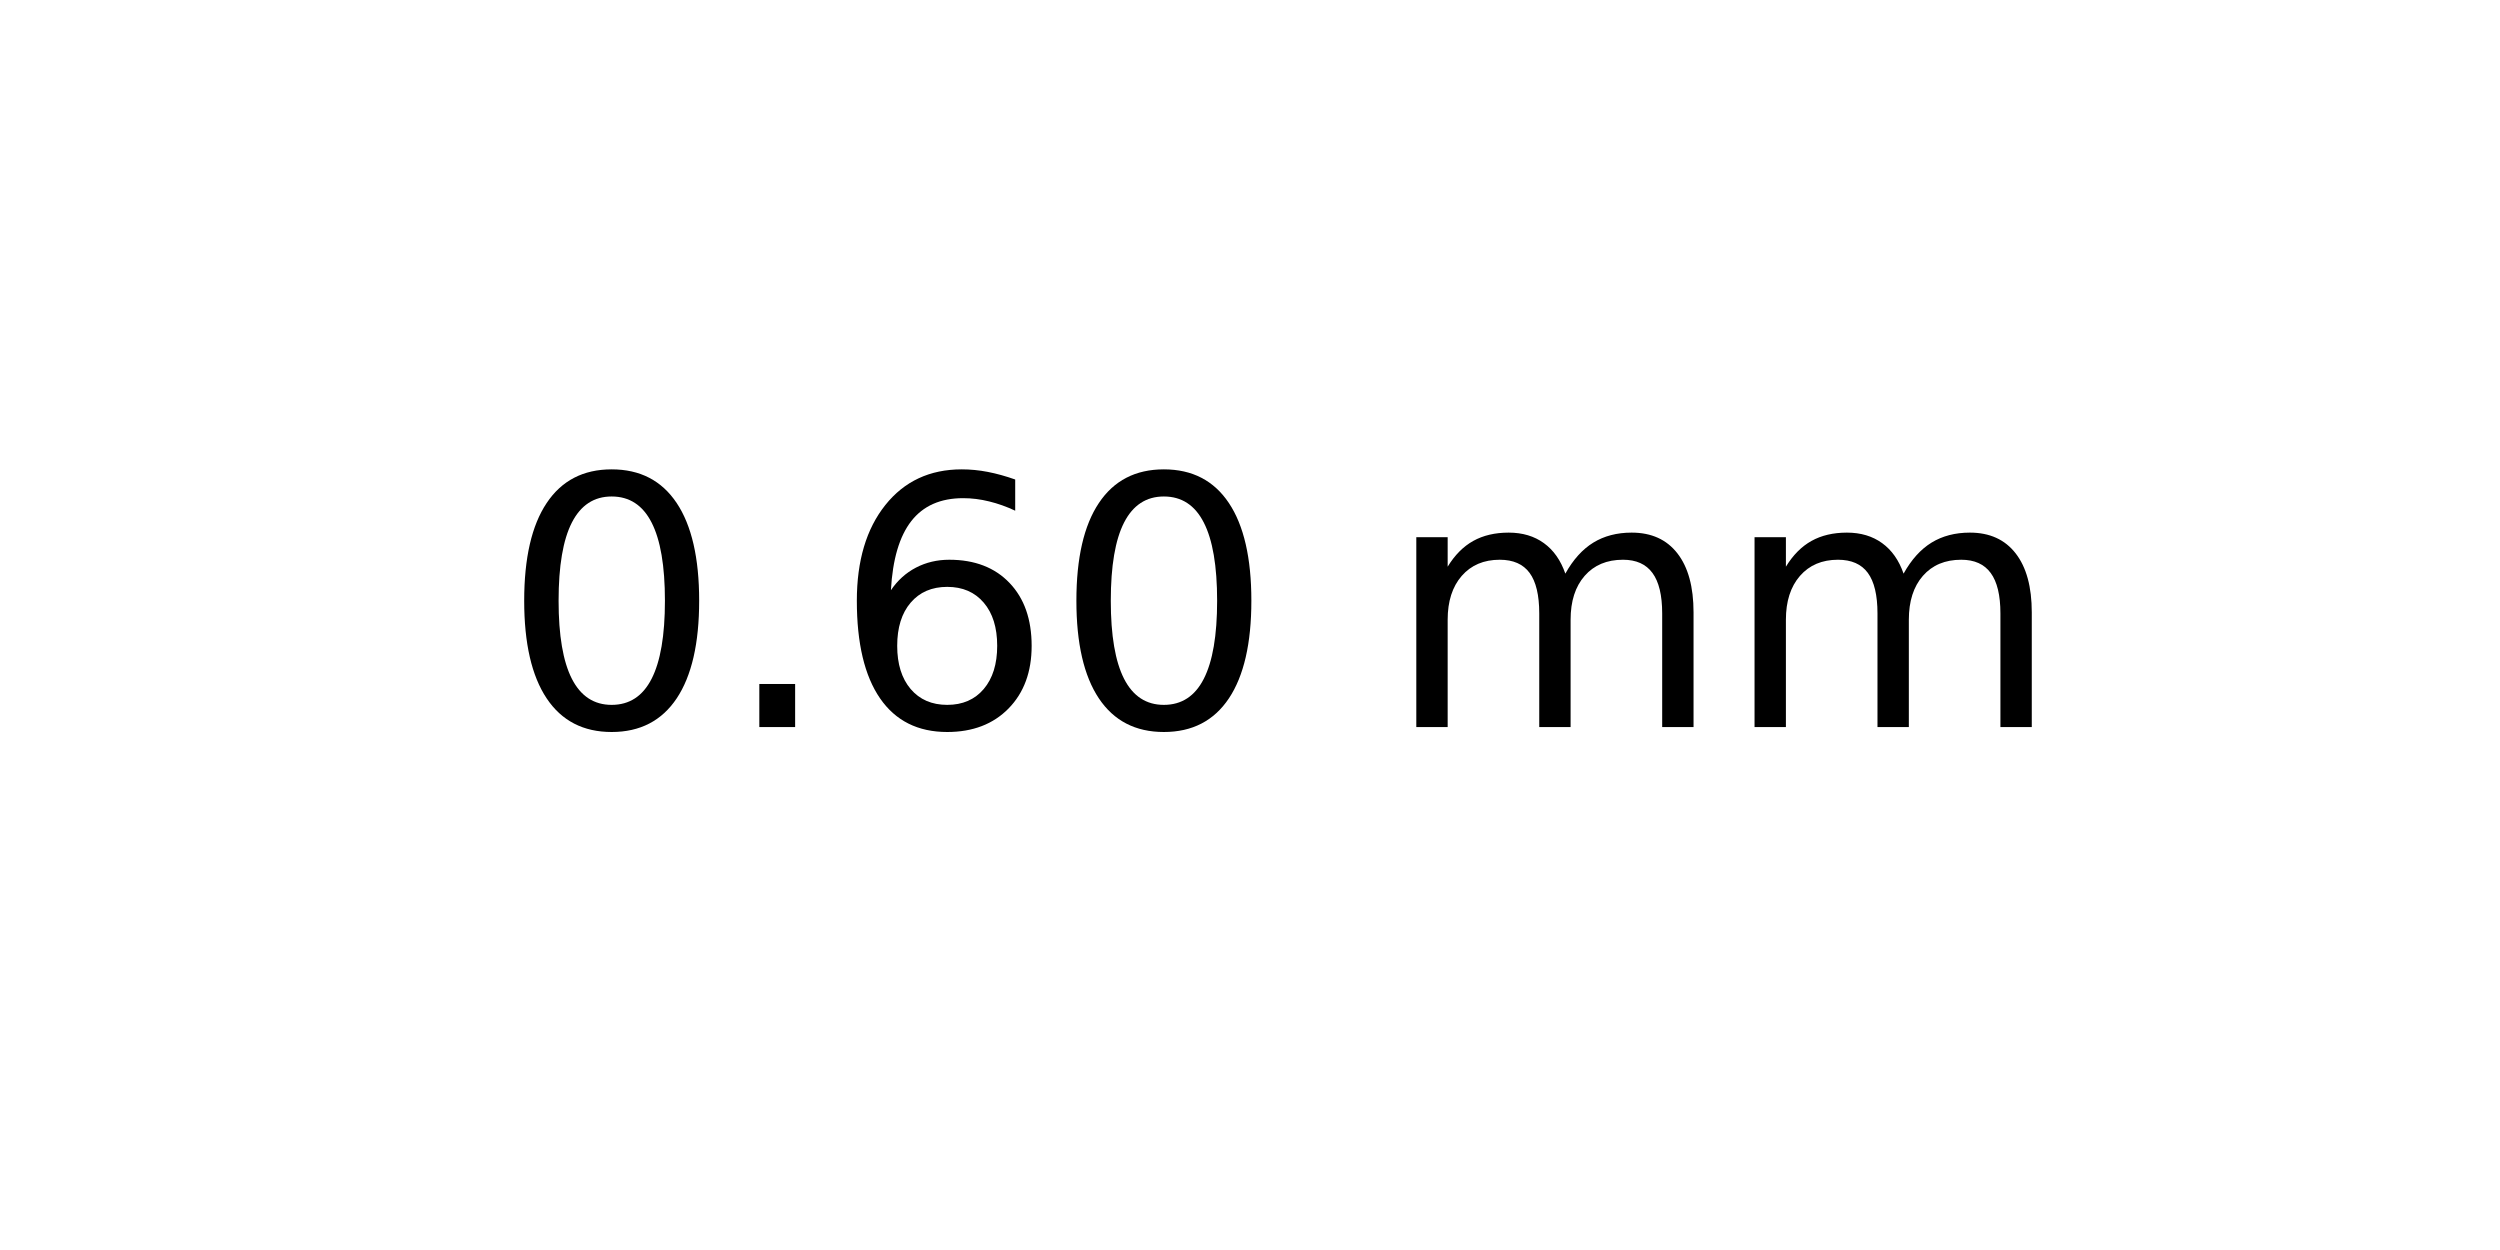
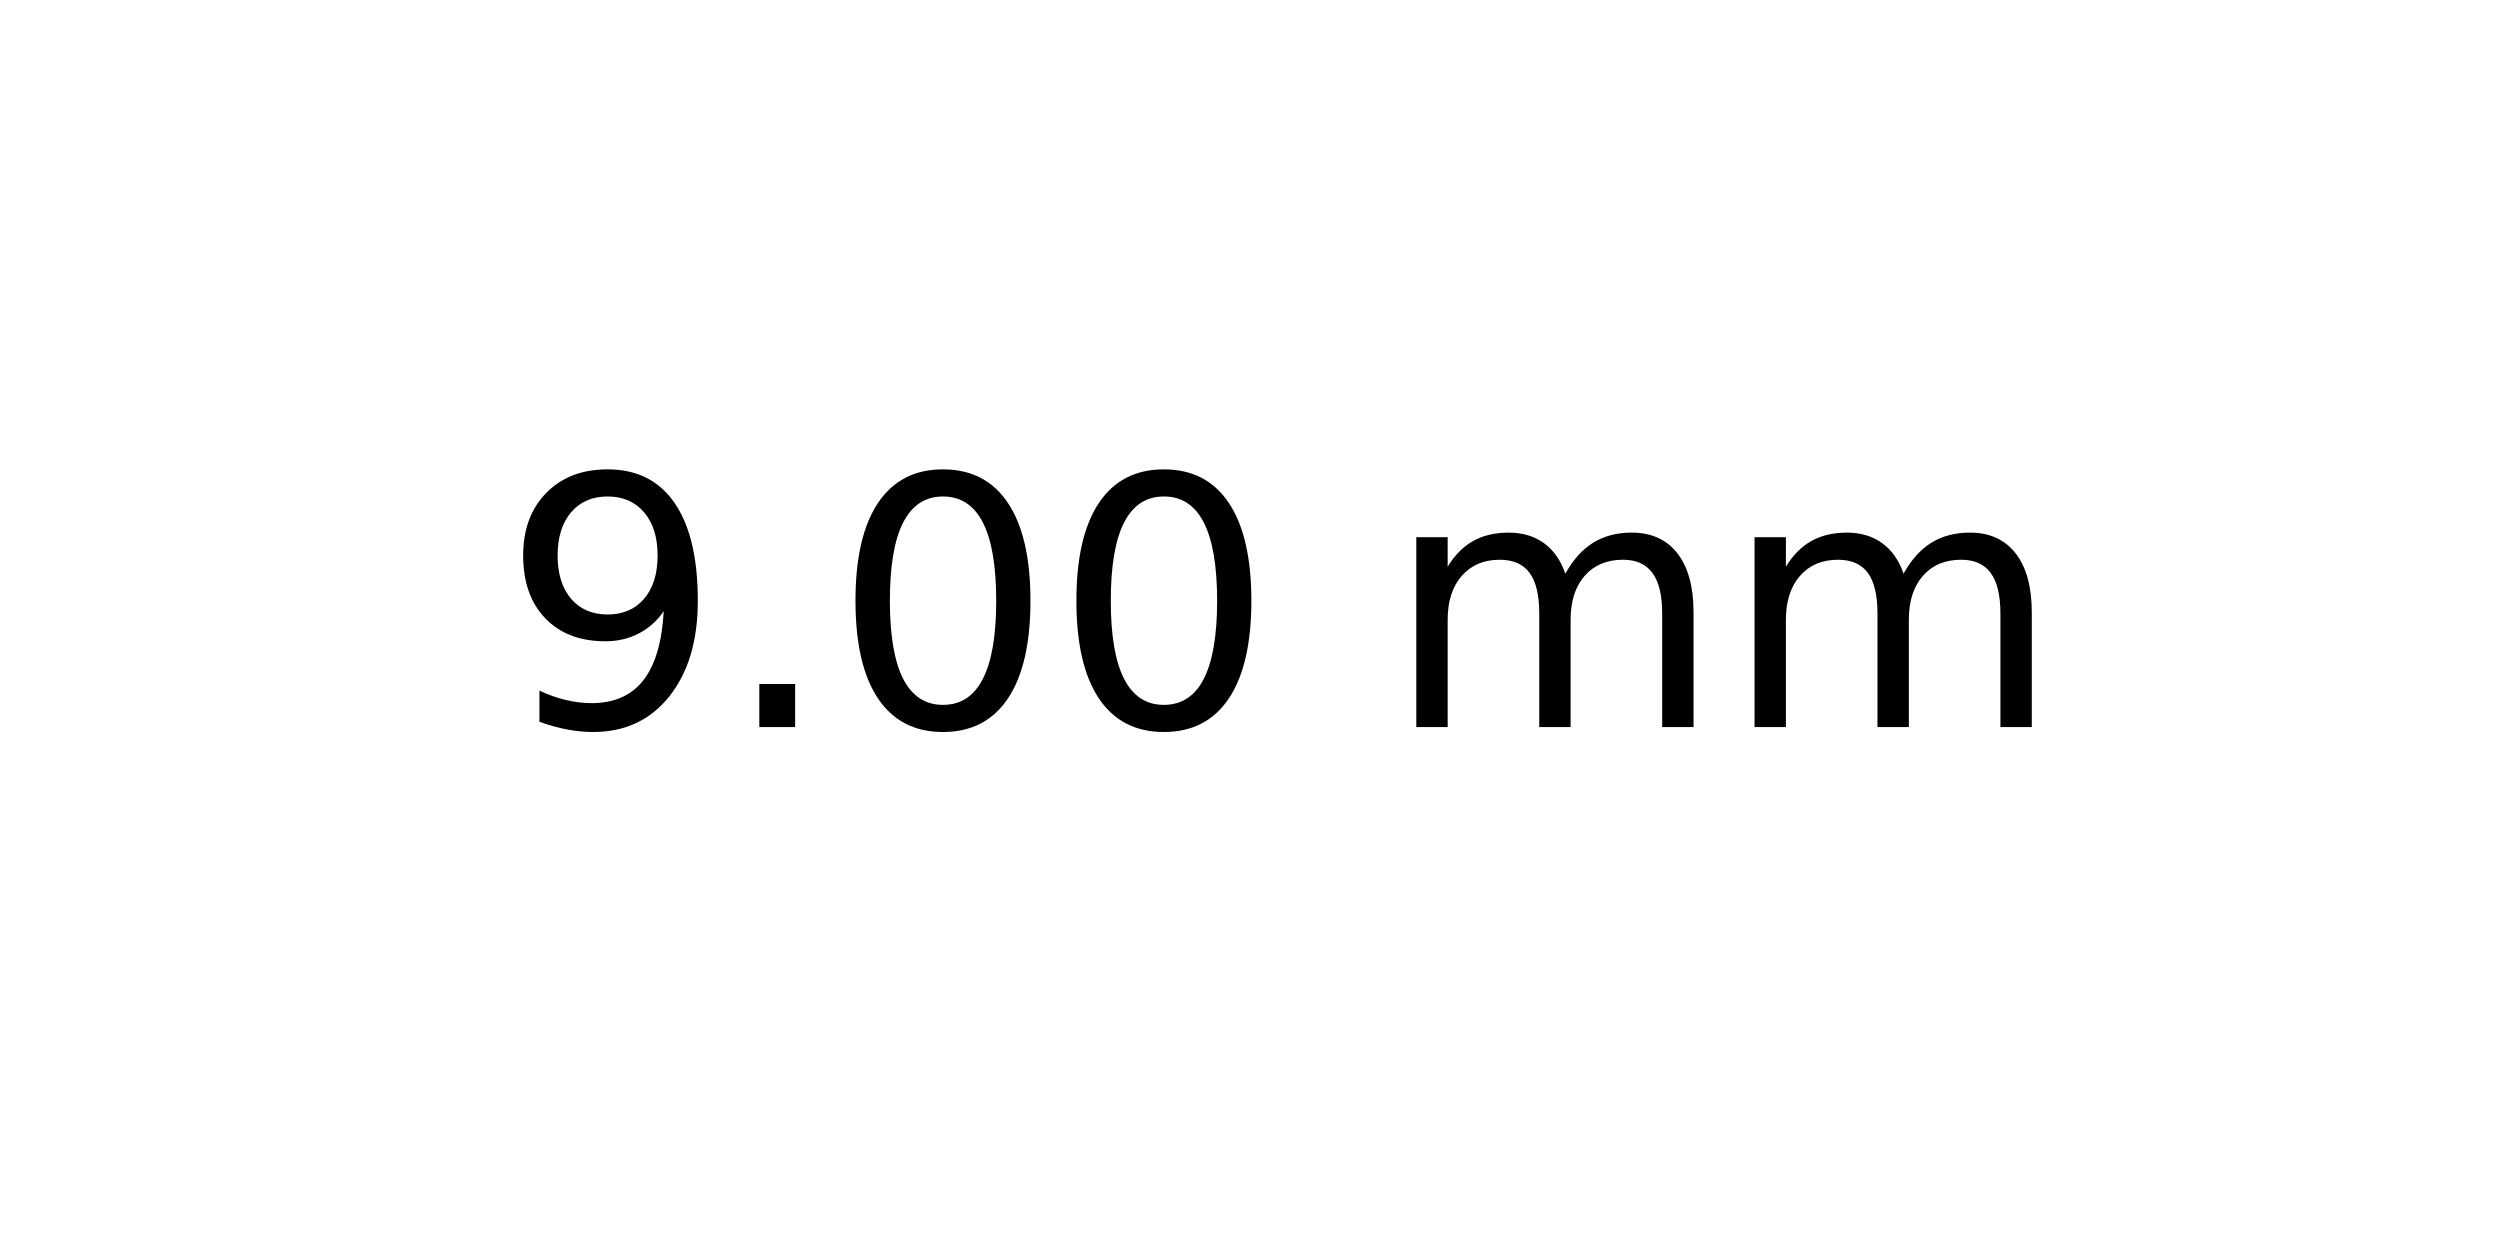
<svg xmlns="http://www.w3.org/2000/svg" xmlns:xlink="http://www.w3.org/1999/xlink" width="72pt" height="36pt" viewBox="0 0 72 36" version="1.1">
  <defs>
    <style type="text/css">*{stroke-linejoin: round; stroke-linecap: butt}</style>
  </defs>
  <g id="figure_1">
    <g id="axes_1">
      <g id="text_1">
        <g transform="translate(14.4375 20.93937) scale(0.1 -0.1)">
          <defs>
+             <path id="DejaVuSans-39" d="M 703 97  L 703 672  Q 941 559 1184 500  Q 1428 441 1663 441  Q 2288 441 2617 861  Q 2947 1281 2994 2138  Q 2813 1869 2534 1725  Q 2256 1581 1919 1581  Q 1219 1581 811 2004  Q 403 2428 403 3163  Q 403 3881 828 4315  Q 1253 4750 1959 4750  Q 2769 4750 3195 4129  Q 3622 3509 3622 2328  Q 3622 1225 3098 567  Q 2575 -91 1691 -91  Q 1453 -91 1209 -44  Q 966 3 703 97  z M 1959 2075  Q 2384 2075 2632 2365  Q 2881 2656 2881 3163  Q 2881 3666 2632 3958  Q 2384 4250 1959 4250  Q 1534 4250 1286 3958  Q 1038 3666 1038 3163  Q 1038 2656 1286 2365  Q 1534 2075 1959 2075  z " transform="scale(0.015625)" />
+             <path id="DejaVuSans-2e" d="M 684 794  L 1344 794  L 1344 0  L 684 0  L 684 794  z " transform="scale(0.015625)" />
            <path id="DejaVuSans-30" d="M 2034 4250  Q 1547 4250 1301 3770  Q 1056 3291 1056 2328  Q 1056 1369 1301 889  Q 1547 409 2034 409  Q 2525 409 2770 889  Q 3016 1369 3016 2328  Q 3016 3291 2770 3770  Q 2525 4250 2034 4250  z M 2034 4750  Q 2819 4750 3233 4129  Q 3647 3509 3647 2328  Q 3647 1150 3233 529  Q 2819 -91 2034 -91  Q 1250 -91 836 529  Q 422 1150 422 2328  Q 422 3509 836 4129  Q 1250 4750 2034 4750  z " transform="scale(0.015625)" />
-             <path id="DejaVuSans-2e" d="M 684 794  L 1344 794  L 1344 0  L 684 0  L 684 794  z " transform="scale(0.015625)" />
-             <path id="DejaVuSans-36" d="M 2113 2584  Q 1688 2584 1439 2293  Q 1191 2003 1191 1497  Q 1191 994 1439 701  Q 1688 409 2113 409  Q 2538 409 2786 701  Q 3034 994 3034 1497  Q 3034 2003 2786 2293  Q 2538 2584 2113 2584  z M 3366 4563  L 3366 3988  Q 3128 4100 2886 4159  Q 2644 4219 2406 4219  Q 1781 4219 1451 3797  Q 1122 3375 1075 2522  Q 1259 2794 1537 2939  Q 1816 3084 2150 3084  Q 2853 3084 3261 2657  Q 3669 2231 3669 1497  Q 3669 778 3244 343  Q 2819 -91 2113 -91  Q 1303 -91 875 529  Q 447 1150 447 2328  Q 447 3434 972 4092  Q 1497 4750 2381 4750  Q 2619 4750 2861 4703  Q 3103 4656 3366 4563  z " transform="scale(0.015625)" />
            <path id="DejaVuSans-20" transform="scale(0.015625)" />
            <path id="DejaVuSans-6d" d="M 3328 2828  Q 3544 3216 3844 3400  Q 4144 3584 4550 3584  Q 5097 3584 5394 3201  Q 5691 2819 5691 2113  L 5691 0  L 5113 0  L 5113 2094  Q 5113 2597 4934 2840  Q 4756 3084 4391 3084  Q 3944 3084 3684 2787  Q 3425 2491 3425 1978  L 3425 0  L 2847 0  L 2847 2094  Q 2847 2600 2669 2842  Q 2491 3084 2119 3084  Q 1678 3084 1418 2786  Q 1159 2488 1159 1978  L 1159 0  L 581 0  L 581 3500  L 1159 3500  L 1159 2956  Q 1356 3278 1631 3431  Q 1906 3584 2284 3584  Q 2666 3584 2933 3390  Q 3200 3197 3328 2828  z " transform="scale(0.015625)" />
          </defs>
-           <use xlink:href="#DejaVuSans-30" />
+           <use xlink:href="#DejaVuSans-39" />
          <use xlink:href="#DejaVuSans-2e" x="63.623" />
-           <use xlink:href="#DejaVuSans-36" x="95.41" />
+           <use xlink:href="#DejaVuSans-30" x="95.41" />
          <use xlink:href="#DejaVuSans-30" x="159.033" />
          <use xlink:href="#DejaVuSans-20" x="222.656" />
          <use xlink:href="#DejaVuSans-6d" x="254.443" />
          <use xlink:href="#DejaVuSans-6d" x="351.855" />
        </g>
      </g>
    </g>
  </g>
</svg>
